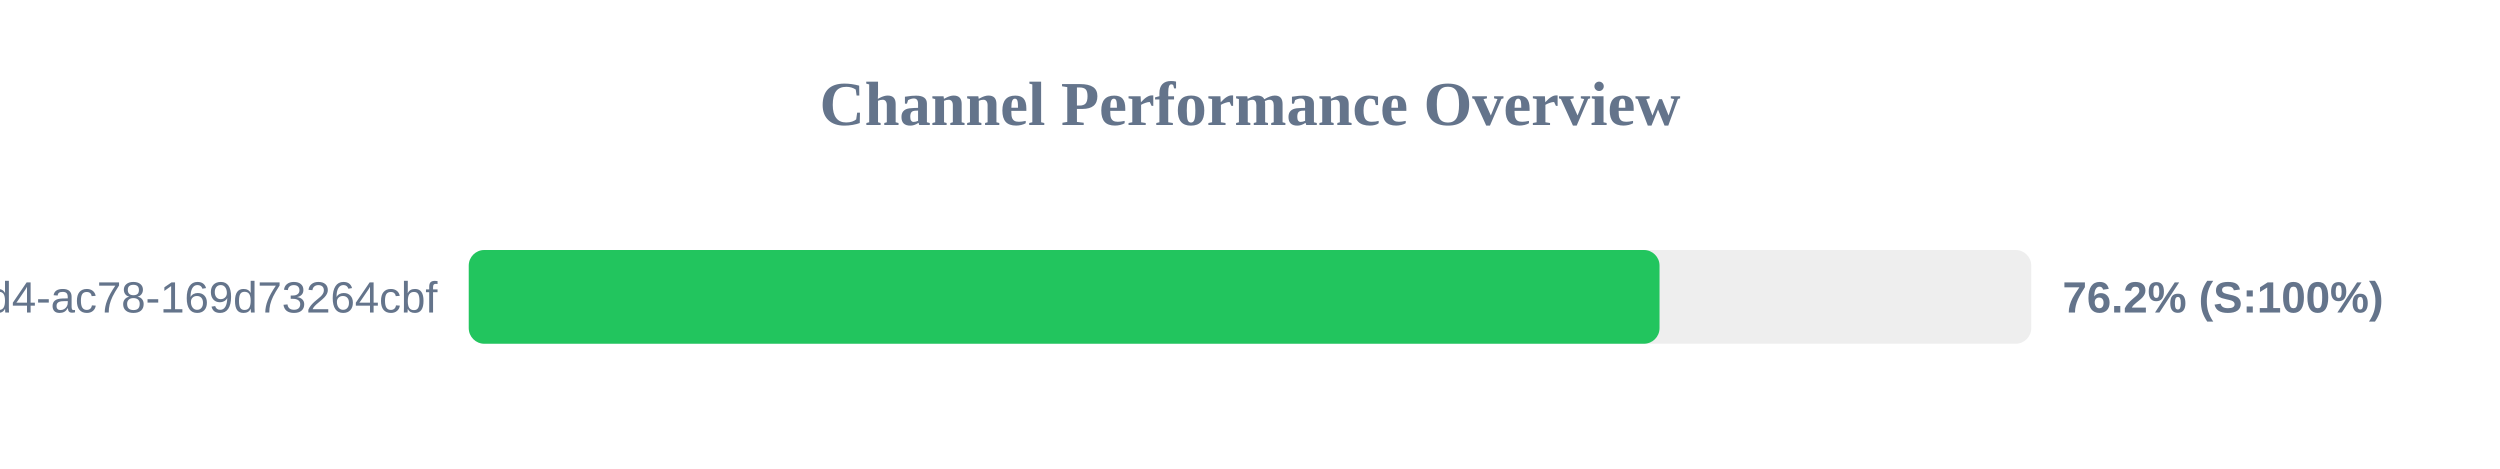
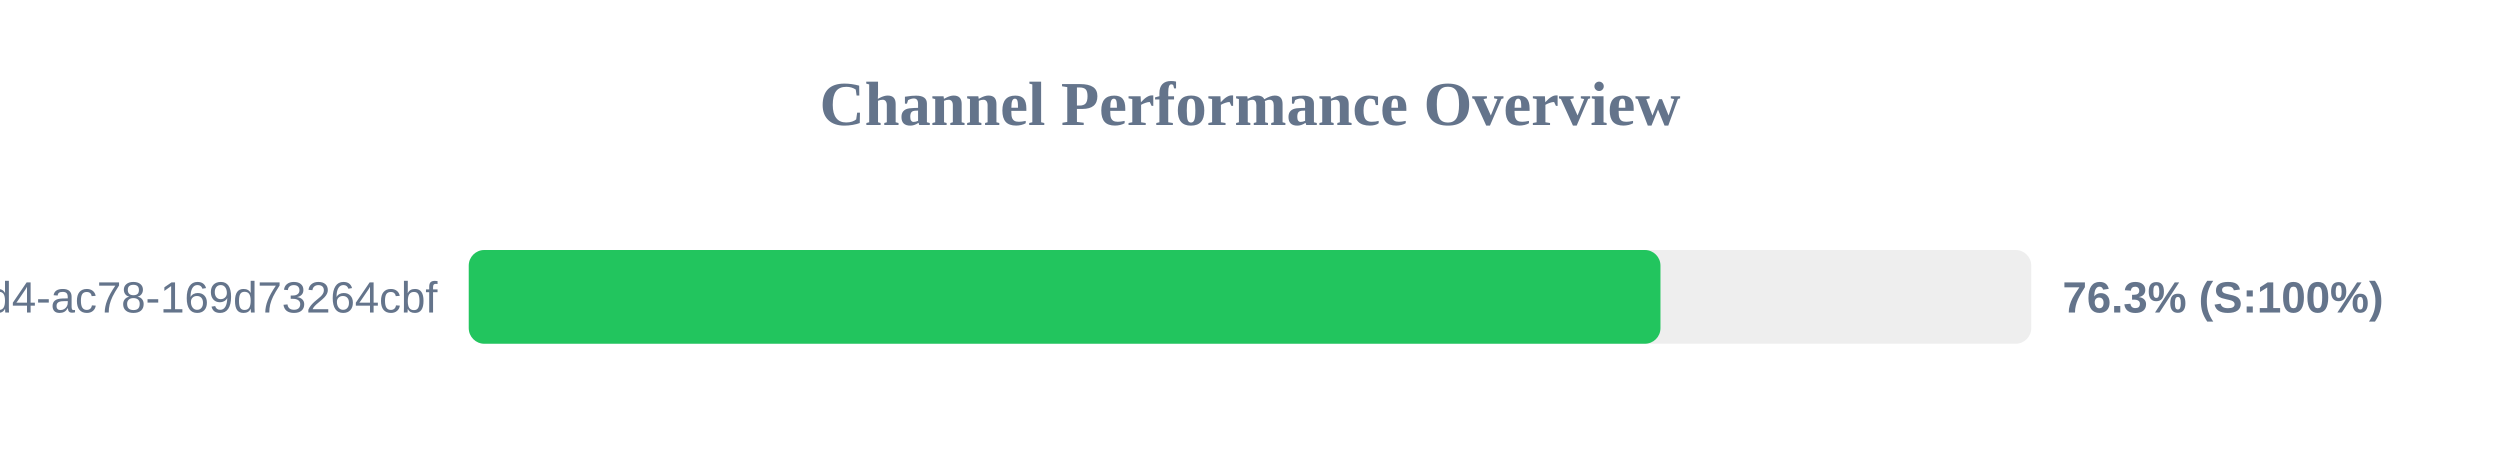
<svg xmlns="http://www.w3.org/2000/svg" width="800" height="150" version="1.1">
  <style>
        .row { font: 14px Arial; fill: #64748b; }
        .score { font: bold 14px Arial; fill: #64748b; }
    </style>
  <text x="400" y="40" text-anchor="middle" font-size="20px" font-weight="bold" fill="#64748b">Channel Performance Overview</text>
  <rect x="150" y="80" width="500" height="30" fill="#eee" rx="5" />
-   <rect x="150" y="80" width="381.05" height="30" fill="#22c55e" rx="5" />
+   <rect x="150" y="80" width="381.35" height="30" fill="#22c55e" rx="5" />
  <text x="140" y="100" text-anchor="end" class="row">?uuid=48c2c901-72e6-46d4-ac78-169d73264cbf</text>
-   <text x="660" y="100" text-anchor="start" class="score">76.2% (S:100%)</text>
+   <text x="660" y="100" text-anchor="start" class="score">76.3% (S:100%)</text>
</svg>
